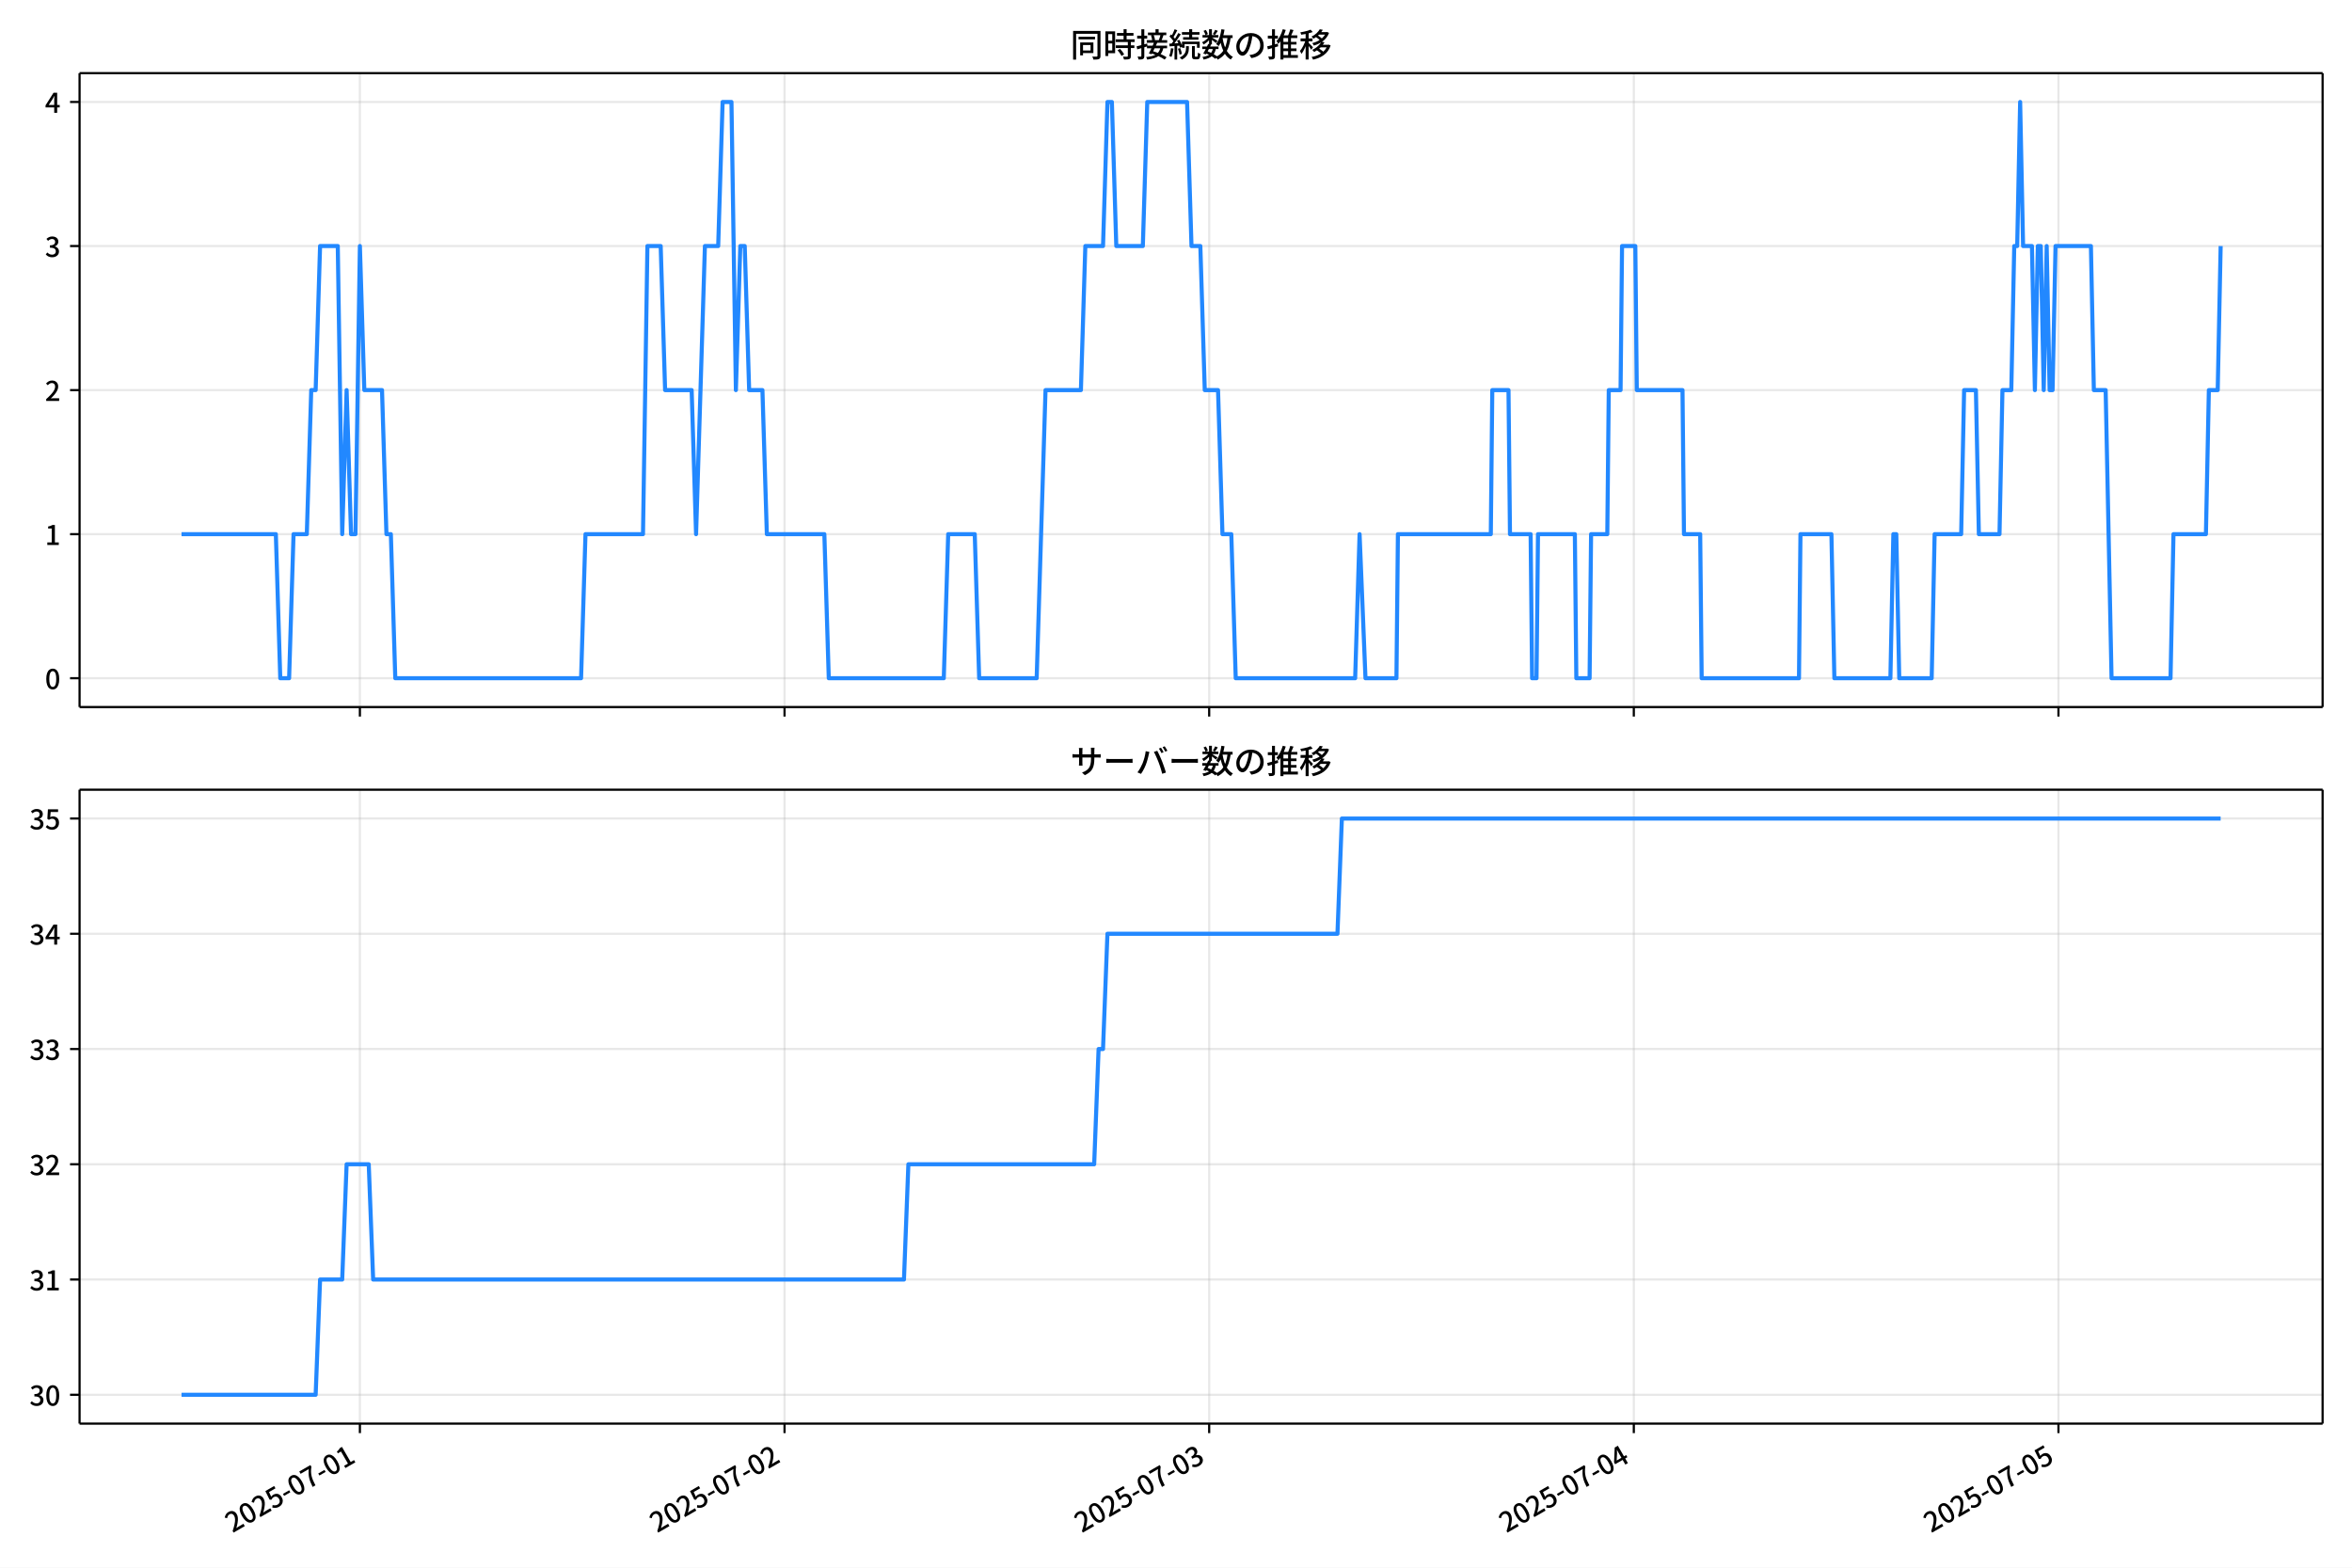
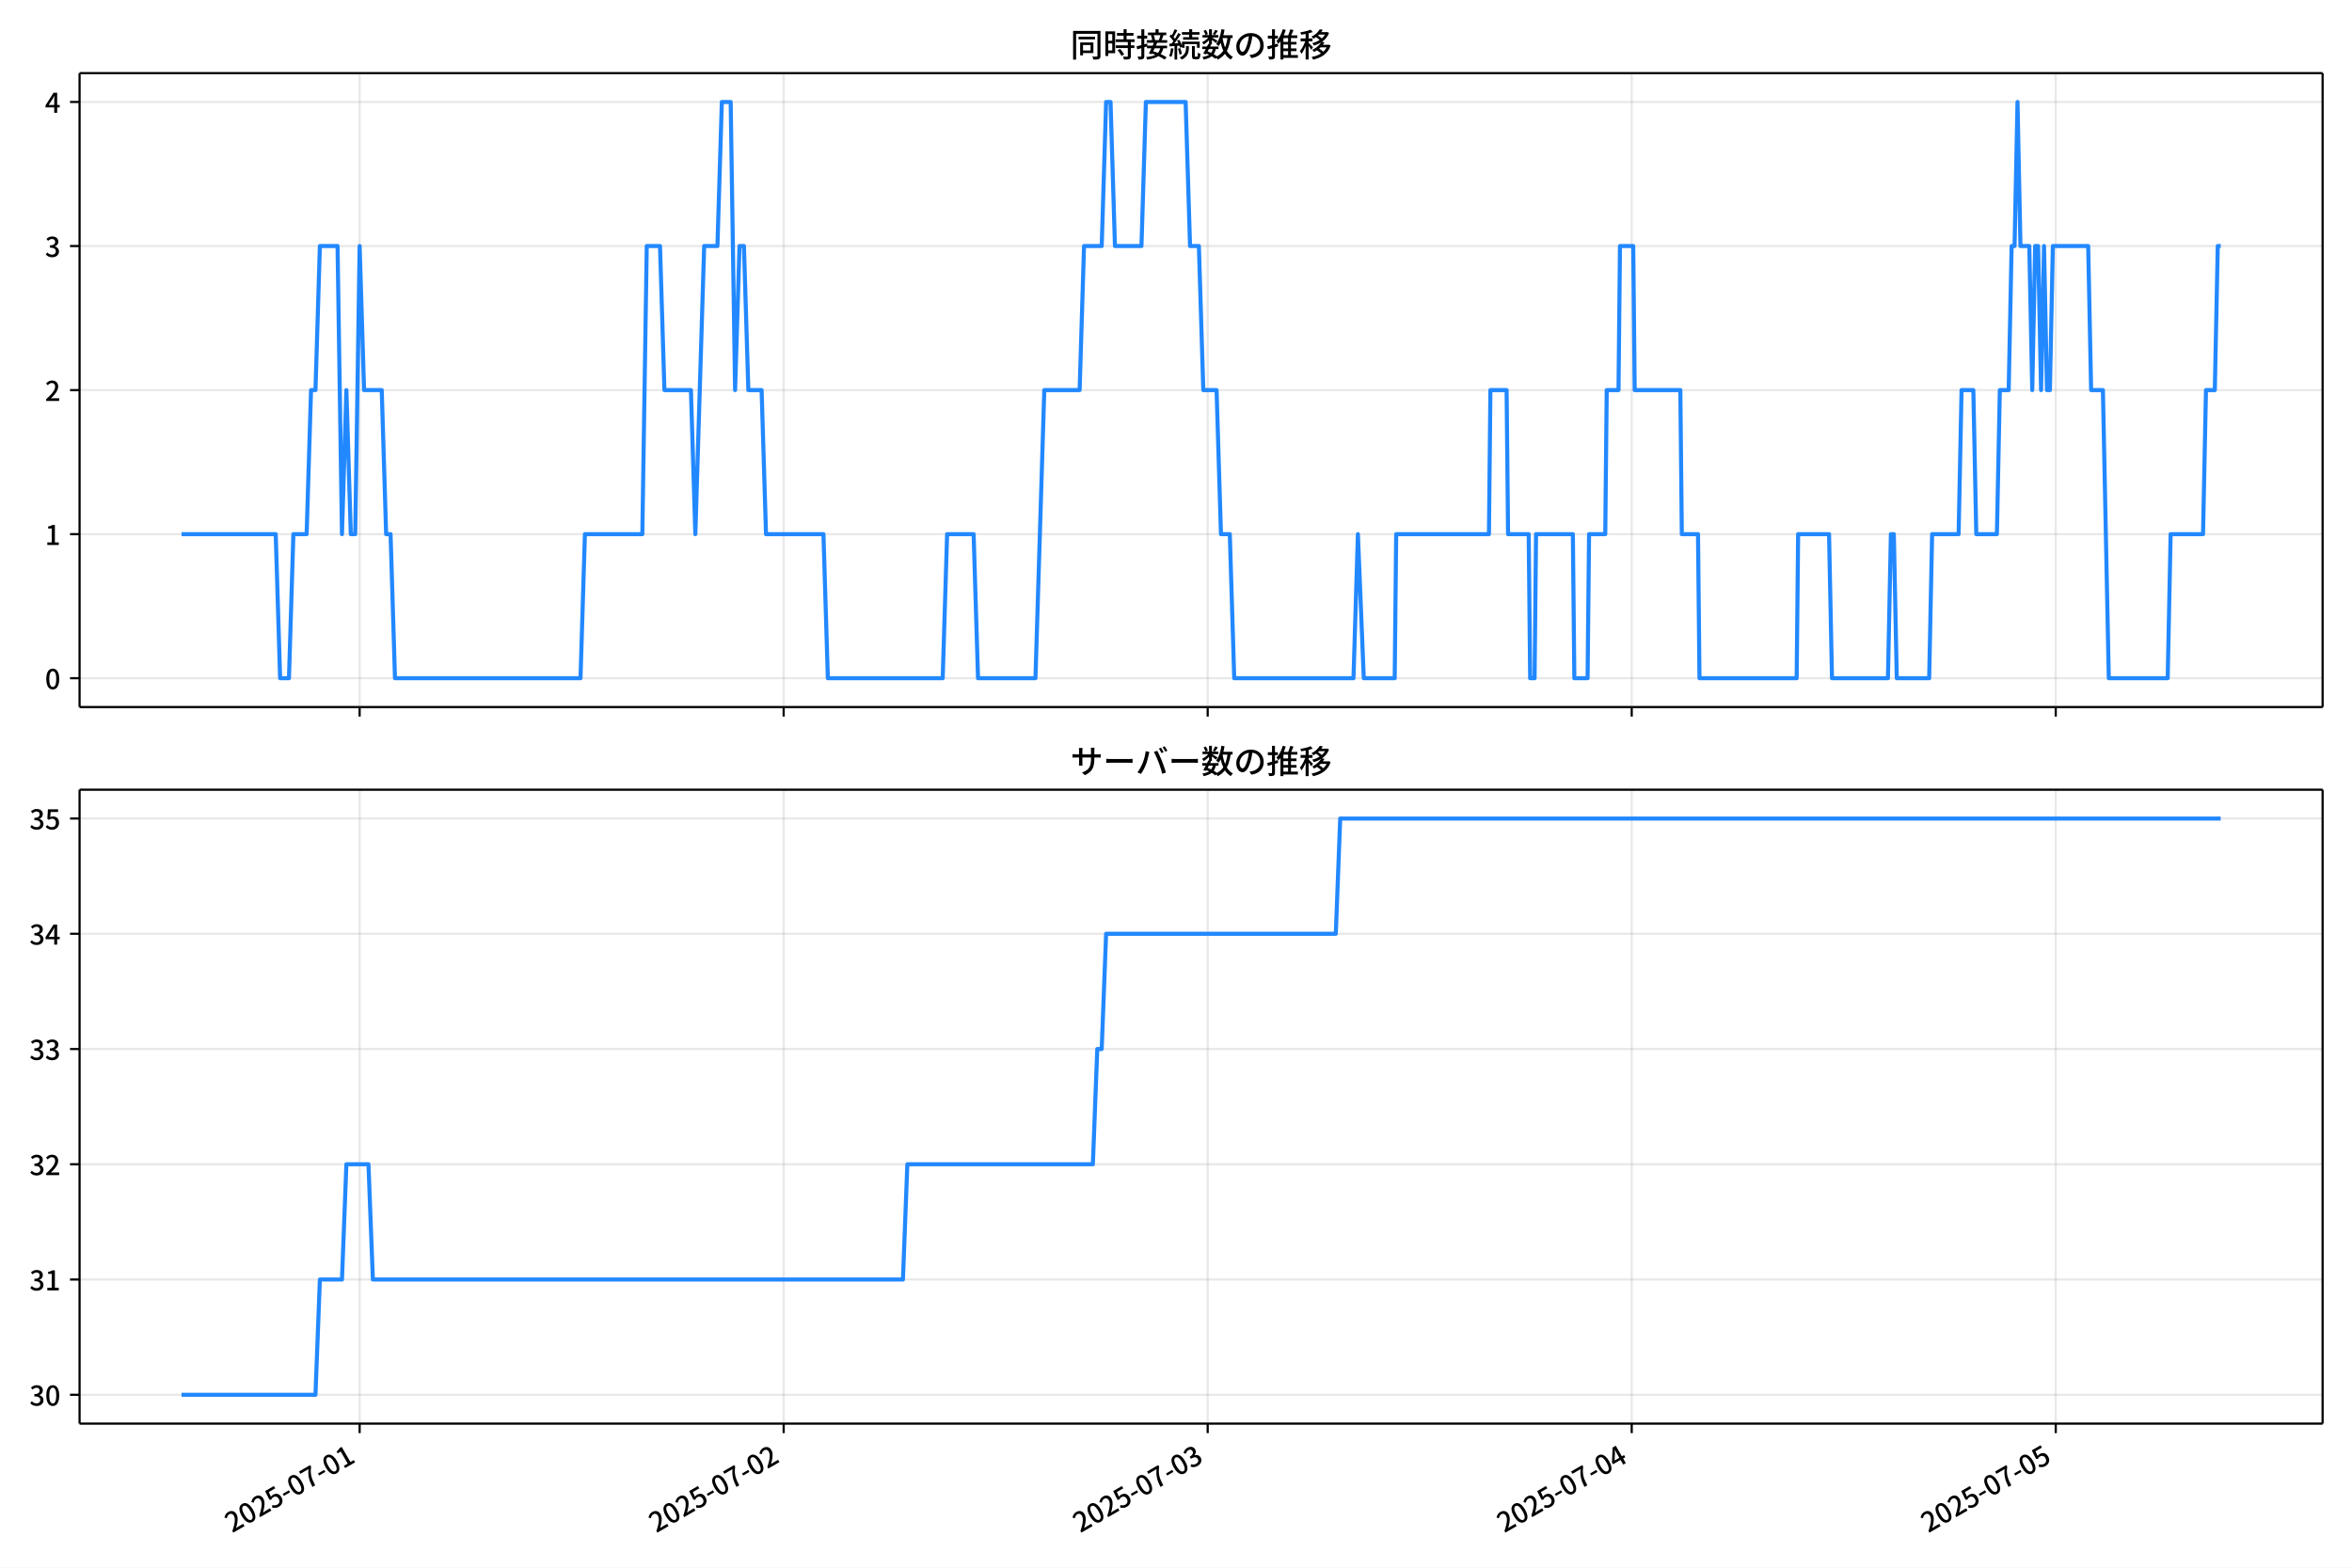
<svg xmlns="http://www.w3.org/2000/svg" xmlns:xlink="http://www.w3.org/1999/xlink" version="1.1" viewBox="0 0 864 576">
  <defs>
    <style type="text/css">*{stroke-linejoin: round; stroke-linecap: butt}</style>
  </defs>
  <g id="x">
    <g id="y">
      <path d="m0 576h864v-576h-864z" fill="#fff" />
    </g>
    <g id="z">
      <g id="aa">
        <path d="m29.23 259.78h823.97v-232.9h-823.97z" fill="#fff" />
      </g>
      <g id="ab">
        <g id="ac">
          <g id="ad">
-             <path d="m132.2 259.78v-232.9" clip-path="url(#d)" fill="none" stroke="#b0b0b0" stroke-linecap="square" stroke-opacity=".3" stroke-width=".8" />
+             <path d="m132.11 259.78v-232.9" clip-path="url(#d)" fill="none" stroke="#b0b0b0" stroke-linecap="square" stroke-opacity=".3" stroke-width=".8" />
          </g>
          <g id="ae">
            <defs>
              <path id="f" d="m0 0v3.5" stroke="#000" stroke-width=".8" />
            </defs>
-             <use x="132.205" y="259.778" stroke="#000000" stroke-width=".8" xlink:href="#f" />
+             <use x="132.11" y="259.778" stroke="#000000" stroke-width=".8" xlink:href="#f" />
          </g>
        </g>
        <g id="af">
          <g id="ag">
-             <path d="m288.2 259.78v-232.9" clip-path="url(#d)" fill="none" stroke="#b0b0b0" stroke-linecap="square" stroke-opacity=".3" stroke-width=".8" />
+             <path d="m287.88 259.78v-232.9" clip-path="url(#d)" fill="none" stroke="#b0b0b0" stroke-linecap="square" stroke-opacity=".3" stroke-width=".8" />
          </g>
          <g id="ah">
-             <use x="288.195" y="259.778" stroke="#000000" stroke-width=".8" xlink:href="#f" />
+             <use x="287.875" y="259.778" stroke="#000000" stroke-width=".8" xlink:href="#f" />
          </g>
        </g>
        <g id="ai">
          <g id="aj">
-             <path d="m444.19 259.78v-232.9" clip-path="url(#d)" fill="none" stroke="#b0b0b0" stroke-linecap="square" stroke-opacity=".3" stroke-width=".8" />
+             <path d="m443.64 259.78v-232.9" clip-path="url(#d)" fill="none" stroke="#b0b0b0" stroke-linecap="square" stroke-opacity=".3" stroke-width=".8" />
          </g>
          <g id="ak">
-             <use x="444.186" y="259.778" stroke="#000000" stroke-width=".8" xlink:href="#f" />
+             <use x="443.641" y="259.778" stroke="#000000" stroke-width=".8" xlink:href="#f" />
          </g>
        </g>
        <g id="al">
          <g id="am">
-             <path d="m600.18 259.78v-232.9" clip-path="url(#d)" fill="none" stroke="#b0b0b0" stroke-linecap="square" stroke-opacity=".3" stroke-width=".8" />
+             <path d="m599.41 259.78v-232.9" clip-path="url(#d)" fill="none" stroke="#b0b0b0" stroke-linecap="square" stroke-opacity=".3" stroke-width=".8" />
          </g>
          <g id="an">
-             <use x="600.176" y="259.778" stroke="#000000" stroke-width=".8" xlink:href="#f" />
+             <use x="599.406" y="259.778" stroke="#000000" stroke-width=".8" xlink:href="#f" />
          </g>
        </g>
        <g id="ao">
          <g id="ap">
-             <path d="m756.17 259.78v-232.9" clip-path="url(#d)" fill="none" stroke="#b0b0b0" stroke-linecap="square" stroke-opacity=".3" stroke-width=".8" />
+             <path d="m755.17 259.78v-232.9" clip-path="url(#d)" fill="none" stroke="#b0b0b0" stroke-linecap="square" stroke-opacity=".3" stroke-width=".8" />
          </g>
          <g id="aq">
-             <use x="756.167" y="259.778" stroke="#000000" stroke-width=".8" xlink:href="#f" />
+             <use x="755.171" y="259.778" stroke="#000000" stroke-width=".8" xlink:href="#f" />
          </g>
        </g>
      </g>
      <g id="ar">
        <g id="as">
          <g id="at">
            <path d="m29.23 249.19h823.97" clip-path="url(#d)" fill="none" stroke="#b0b0b0" stroke-linecap="square" stroke-opacity=".3" stroke-width=".8" />
          </g>
          <g id="au">
            <defs>
              <path id="e" d="m0 0h-3.5" stroke="#000" stroke-width=".8" />
            </defs>
            <use x="29.23" y="249.191" stroke="#000000" stroke-width=".8" xlink:href="#e" />
          </g>
          <g id="av">
            <g transform="translate(16.53 253.18) scale(.1 -.1)">
              <defs>
                <path id="a" transform="scale(.015625)" d="m1830-90q-460 0-806 275-346 276-535 823-188 547-188 1366 0 820 188 1357 189 538 535 803 346 266 806 266 461 0 800-269 340-269 528-803 189-534 189-1354 0-819-189-1366-188-547-528-823-339-275-800-275zm0 589q237 0 422 185 186 186 288 599 103 413 103 1091 0 679-103 1082-102 403-288 582-185 180-422 180-236 0-422-180-186-179-292-582-105-403-105-1082 0-678 105-1091 106-413 292-599 186-185 422-185z" />
              </defs>
              <use xlink:href="#a" />
            </g>
          </g>
        </g>
        <g id="aw">
          <g id="ax">
            <path d="m29.23 196.26h823.97" clip-path="url(#d)" fill="none" stroke="#b0b0b0" stroke-linecap="square" stroke-opacity=".3" stroke-width=".8" />
          </g>
          <g id="ay">
            <use x="29.23" y="196.26" stroke="#000000" stroke-width=".8" xlink:href="#e" />
          </g>
          <g id="az">
            <g transform="translate(16.53 200.25) scale(.1 -.1)">
              <defs>
                <path id="l" transform="scale(.015625)" d="m544 0v608h1037v3277h-845v467q333 58 579 147 247 90 451 218h557v-4109h915v-608h-2694z" />
              </defs>
              <use xlink:href="#l" />
            </g>
          </g>
        </g>
        <g id="ba">
          <g id="bb">
            <path d="m29.23 143.33h823.97" clip-path="url(#d)" fill="none" stroke="#b0b0b0" stroke-linecap="square" stroke-opacity=".3" stroke-width=".8" />
          </g>
          <g id="bc">
            <use x="29.23" y="143.329" stroke="#000000" stroke-width=".8" xlink:href="#e" />
          </g>
          <g id="bd">
            <g transform="translate(16.53 147.31) scale(.1 -.1)">
              <defs>
                <path id="b" transform="scale(.015625)" d="m282 0v429q697 621 1164 1136 468 515 701 956 234 442 234 826 0 256-87 451-86 196-262 301-176 106-445 106-275 0-506-151-230-150-422-368l-416 410q301 333 637 518 336 186 803 186 429 0 749-176t496-493 176-745q0-455-224-919t-615-935q-390-470-889-950 186 20 394 36t374 16h1184v-634h-3046z" />
              </defs>
              <use xlink:href="#b" />
            </g>
          </g>
        </g>
        <g id="be">
          <g id="bf">
            <path d="m29.23 90.398h823.97" clip-path="url(#d)" fill="none" stroke="#b0b0b0" stroke-linecap="square" stroke-opacity=".3" stroke-width=".8" />
          </g>
          <g id="bg">
            <use x="29.23" y="90.398" stroke="#000000" stroke-width=".8" xlink:href="#e" />
          </g>
          <g id="bh">
            <g transform="translate(16.53 94.383) scale(.1 -.1)">
              <defs>
                <path id="h" transform="scale(.015625)" d="m1715-90q-371 0-656 90t-503 240q-217 150-377 323l359 474q211-205 479-359 269-153 634-153 269 0 467 92 199 93 311 266t112 423q0 256-125 451t-429 300q-304 106-835 106v551q467 0 732 105 266 106 384 291 119 186 119 423 0 307-192 489-192 183-531 183-269 0-503-119-233-118-438-316l-384 460q282 256 614 413 333 157 737 157 422 0 748-144 327-144 512-413 186-269 186-659 0-403-221-685-221-281-592-422v-26q269-70 490-227t349-400 128-557q0-422-215-726-214-304-573-468-358-163-787-163z" />
              </defs>
              <use xlink:href="#h" />
            </g>
          </g>
        </g>
        <g id="bi">
          <g id="bj">
            <path d="m29.23 37.466h823.97" clip-path="url(#d)" fill="none" stroke="#b0b0b0" stroke-linecap="square" stroke-opacity=".3" stroke-width=".8" />
          </g>
          <g id="bk">
            <use x="29.23" y="37.466" stroke="#000000" stroke-width=".8" xlink:href="#e" />
          </g>
          <g id="bl">
            <g transform="translate(16.53 41.451) scale(.1 -.1)">
              <defs>
                <path id="k" transform="scale(.015625)" d="m2170 0v3072q0 192 12 457 13 266 20 458h-26q-90-179-183-365-92-185-195-364l-921-1415h2579v-576h-3328v493l1875 2957h858v-4717h-691z" />
              </defs>
              <use xlink:href="#k" />
            </g>
          </g>
        </g>
      </g>
      <g id="bm">
-         <path d="m66.683 196.26h34.648l1.625 52.931h3.25l1.625-52.931h4.875l1.625-52.931h1.625l1.625-52.931h6.5l1.625 105.86 1.625-52.931 1.625 52.931h1.625l1.625-105.86 1.625 52.931h6.5l1.625 52.931h1.625l1.625 52.931h68.246l1.625-52.931h21.124l1.625-105.86h4.875l1.625 52.931h9.749l1.625 52.931 3.25-105.86h4.875l1.625-52.931h3.25l1.625 105.86 1.625-52.931h1.625l1.625 52.931h4.875l1.625 52.931h21.124l1.625 52.931h42.247l1.625-52.931h9.749l1.625 52.931h21.124l3.25-105.86h12.999l1.625-52.931h6.5l1.625-52.931h1.625l1.625 52.931h9.749l1.625-52.931h14.624l1.625 52.931h3.25l1.625 52.931h4.875l1.625 52.931h3.25l1.625 52.931h43.872l1.625-52.931 2.167 52.931h11.374l.542-52.931h34.123l.542-52.931h5.958l.542 52.931h7.583l.542 52.931h1.625l.542-52.931h13.541l.542 52.931h4.875l.542-52.931h5.958l.542-52.931h4.333l.542-52.931h4.875l.542 52.931h16.791l.542 52.931h5.958l.542 52.931h35.748l.542-52.931h11.374l1.083 52.931h20.582l1.083-52.931h1.083l1.083 52.931h11.916l1.083-52.931h9.749l1.083-52.931h4.333l1.083 52.931h7.583l1.083-52.931h3.25l1.083-52.931h1.083l1.083-52.931 1.083 52.931h3.25l1.083 52.931 1.083-52.931h1.083l1.083 52.931 1.083-52.931 1.083 52.931h1.083l1.083-52.931h12.999l1.083 52.931h4.333l2.167 105.86h21.665l1.083-52.931h11.916l1.083-52.931h3.25l1.083-52.931v0" clip-path="url(#d)" fill="none" stroke="#28f" stroke-linecap="square" stroke-width="1.5" />
+         <path d="m66.683 196.26h34.598l1.623 52.931h3.245l1.623-52.931h4.868l1.623-52.931h1.623l1.623-52.931h6.49l1.623 105.86 1.623-52.931 1.623 52.931h1.623l1.623-105.86 1.623 52.931h6.49l1.623 52.931h1.623l1.623 52.931h68.147l1.623-52.931h21.093l1.623-105.86h4.868l1.623 52.931h9.735l1.623 52.931 3.245-105.86h4.868l1.623-52.931h3.245l1.623 105.86 1.623-52.931h1.623l1.623 52.931h4.868l1.623 52.931h21.093l1.623 52.931h42.186l1.623-52.931h9.735l1.623 52.931h21.093l3.245-105.86h12.98l1.623-52.931h6.49l1.623-52.931h1.623l1.623 52.931h9.735l1.623-52.931h14.603l1.623 52.931h3.245l1.623 52.931h4.868l1.623 52.931h3.245l1.623 52.931h43.809l1.623-52.931 2.163 52.931h11.358l.541-52.931h34.074l.541-52.931h5.949l.541 52.931h7.572l.541 52.931h1.623l.541-52.931h13.521l.541 52.931h4.868l.541-52.931h5.949l.541-52.931h4.327l.541-52.931h4.868l.541 52.931h16.766l.541 52.931h5.949l.541 52.931h35.696l.541-52.931h11.358l1.082 52.931h20.552l1.082-52.931h1.082l1.082 52.931h11.899l1.082-52.931h9.735l1.082-52.931h4.327l1.082 52.931h7.572l1.082-52.931h3.245l1.082-52.931h1.082l1.082-52.931 1.082 52.931h3.245l1.082 52.931 1.082-52.931h1.082l1.082 52.931 1.082-52.931 1.082 52.931h1.082l1.082-52.931h12.98l1.082 52.931h4.327l2.163 105.86h21.634l1.082-52.931h11.899l1.082-52.931h3.245l1.082-52.931h1.082v0" clip-path="url(#d)" fill="none" stroke="#28f" stroke-linecap="square" stroke-width="1.5" />
      </g>
      <g id="bn">
        <path d="m29.23 259.78v-232.9" fill="none" stroke="#000" stroke-linecap="square" stroke-width=".8" />
      </g>
      <g id="bo">
        <path d="m853.2 259.78v-232.9" fill="none" stroke="#000" stroke-linecap="square" stroke-width=".8" />
      </g>
      <g id="bp">
        <path d="m29.23 259.78h823.97" fill="none" stroke="#000" stroke-linecap="square" stroke-width=".8" />
      </g>
      <g id="bq">
        <path d="m29.23 26.88h823.97" fill="none" stroke="#000" stroke-linecap="square" stroke-width=".8" />
      </g>
      <g id="br">
        <g transform="translate(393.22 20.88) scale(.12 -.12)">
          <defs>
            <path id="u" transform="scale(.015625)" d="m1587 3936h3232v-518h-3232v518zm320-1114h557v-2534h-557v2534zm301 0h2291v-2086h-2291v512h1734v1069h-1734v505zm-1683 2260h5113v-570h-4524v-5056h-589v5626zm4768 0h595v-4896q0-250-67-397t-227-218q-160-77-426-96t-675-19q-13 83-45 192t-77 218q-45 108-89 185 281-13 527-13 247 0 330 0 83 7 118 42 36 35 36 112v4890z" />
            <path id="s" transform="scale(.015625)" d="m2714 4672h3238v-525h-3238v525zm-244-1235h3712v-538h-3712v538zm20-1184h3635v-531h-3635v531zm1523 3155h595v-2310h-595v2310zm832-2451h589v-2823q0-230-61-364-61-135-227-199-167-70-423-86t-633-16q-20 121-78 285-57 163-121 284 275-6 509-9t310-3q77 6 106 28 29 23 29 93v2810zm-2023-1677 487 282q153-160 313-352t294-381q135-189 206-343l-519-313q-64 153-189 348-124 196-278 394-154 199-314 365zm-2086 3718h1619v-4281h-1619v544h1056v3187h-1056v550zm32-1843h1293v-537h-1293v537zm-320 1843h563v-4832h-563v4832z" />
            <path id="t" transform="scale(.015625)" d="m3866 5408h614v-870h-614v870zm-1479-653h3597v-518h-3597v518zm-230-1485h4e3v-518h-4e3v518zm825 922 519 102q64-160 121-342 58-182 96-352 39-170 45-304l-544-128q-6 134-42 313-35 180-83 365-48 186-112 346zm1856 109 589-71q-96-275-202-557-105-281-195-486l-518 77q58 147 122 329 64 183 118 372t86 336zm-2643-2106h3943v-518h-3943v518zm1408 685 602-115q-167-371-362-784t-390-797-362-685l-525 179q160 288 346 666t368 784 323 752zm-659-2157 358 403q352-102 733-240 381-137 752-304 371-166 697-336 327-169 558-329l-384-461q-218 160-532 336-313 176-685 345-371 170-755 323-384 154-742 263zm1894 1114 583-71q-122-550-353-944-230-393-604-662t-922-435q-547-167-1296-269-25 128-93 269-67 141-137 230 678 64 1168 192t819 349q330 221 531 550 202 330 304 791zm-4684 217q396 90 953 240 557 151 1120 311l77-544q-525-154-1053-311-528-156-963-284l-134 588zm121 2093h1965v-563h-1965v563zm819 1248h576v-5229q0-236-51-374t-192-208q-141-77-355-99-214-23-541-16-13 115-64 288t-109 294q205-6 381-6t234 0q64 0 92 28 29 29 29 93v5229z" />
            <path id="r" transform="scale(.015625)" d="m4058 5408h595v-1798h-595v1798zm-1415-563h3443v-499h-3443v499zm231-992h3008v-499h-3008v499zm-224-877h3475v-1203h-531v729h-2432v-729h-512v1203zm1964-877h551v-1881q0-122 22-157 23-35 106-35 25 0 92 0 68 0 135 0t99 0q51 0 83 54t45 224 19 515q90-70 234-131t259-93q-19-429-83-662-64-234-183-326-118-93-316-93-39 0-103 0t-134 0-138 0q-67 0-99 0-237 0-365 64t-176 218q-48 153-48 422v1881zm-1164-6h550v-455q0-243-48-528-48-284-186-579-137-294-409-572-272-279-727-503-70 90-192 208-121 118-230 195 416 205 665 438 250 234 371 474 122 240 164 467 42 228 42 413v442zm-2240 3309 524-192q-121-244-259-503-137-259-275-496t-259-416l-410 173q122 186 246 438 125 253 240 515 116 263 193 481zm716-743 500-230q-224-359-496-756-272-396-548-764-275-368-518-650l-358 205q179 211 377 483 199 272 387 569 189 298 358 592 170 295 298 551zm-1721-665 307 403q166-154 339-340 173-185 320-364t224-327l-326-460q-77 160-218 348-141 189-314 384-172 196-332 356zm1485-832 435 179q128-211 249-458 122-246 215-474 93-227 137-412l-473-211q-32 185-119 422-86 237-201 486-115 250-243 468zm-1530-583q422 26 998 54 576 29 1184 68l7-499q-570-45-1127-84-556-38-992-70l-70 531zm1702-992 436 135q121-276 214-596t118-556l-454-148q-26 237-112 563-86 327-202 602zm-1363 109 499-83q-57-455-163-897-105-441-253-748-51 32-134 73-83 42-170 83-86 42-144 62 148 294 234 697t131 813zm691 627h525v-2861h-525v2861z" />
            <path id="n" transform="scale(.015625)" d="m224 2022h3187v-499h-3187v499zm51 2247h3111v-487h-3111v487zm1127-1735 563-121q-154-320-333-672t-352-679q-173-326-326-582l-532 173q148 243 324 566t345 669q170 346 311 646zm934-832 563-64q-89-480-262-838t-461-614-701-432-976-298q-25 128-99 269t-157 237q659 102 1085 303 426 202 666 554t342 883zm422 3597 519-211q-147-218-298-436-150-217-278-377l-403 186q121 173 252 413 132 240 208 425zm-1203 109h563v-2957h-563v2957zm-1075-320 448 186q134-192 246-420 112-227 157-393l-467-211q-38 172-147 406t-237 432zm1094-1050 397-236q-160-263-400-529-240-265-519-489-278-224-553-378-51 103-141 237-89 135-179 218 269 109 534 294 266 186 493 416 228 231 368 467zm487-204q83-45 246-145 163-99 352-211t346-211 221-150l-327-423q-83 77-230 198-147 122-317 253-170 132-327 250-156 119-259 189l295 250zm1798 396h2311v-556h-2311v556zm115 1178 615-90q-103-640-263-1235t-384-1101q-224-505-512-889-44 57-134 134t-186 157-166 125q275 339 473 796 199 458 340 995 141 538 217 1108zm1223-1510 614-58q-147-1101-445-1940-297-838-813-1443-515-604-1321-1014-26 71-90 177-64 105-134 208-70 102-128 159 742 346 1212 880 471 535 730 1290 260 755 375 1741zm-1005-135q134-851 387-1597 253-745 659-1305 407-560 1002-874-70-57-154-150-83-93-154-189-70-96-121-179-633 371-1056 988-422 618-688 1434-265 816-425 1783l550 89zm-3309-3065 327 416q377-148 754-330 378-182 701-378 324-195 548-368l-416-435q-211 179-519 378-307 198-666 383-358 186-729 334z" />
            <path id="q" transform="scale(.015625)" d="m3686 4378q-64-493-163-1041-99-547-265-1084-192-653-432-1104t-522-688-595-237q-320 0-596 221-275 221-448 621-172 400-172 931 0 537 220 1017 221 480 611 851 391 372 909 583 519 211 1121 211 576 0 1040-186 464-185 793-515 330-329 502-771 173-441 173-941 0-672-278-1194-278-521-816-851-538-329-1318-444l-378 601q166 20 307 42t263 48q307 70 585 217 279 148 496 375 218 227 342 534 125 308 125 692t-122 713q-121 330-358 573-236 243-582 380-346 138-781 138-525 0-935-186-409-185-694-489-284-304-432-656-147-352-147-678 0-365 89-605 90-240 224-355 135-115 276-115t288 144 297 457q151 314 298 800 147 461 246 982 100 522 145 1021l684-12z" />
            <path id="o" transform="scale(.015625)" d="m2995 2925h2893v-519h-2893v519zm0-1280h2893v-519h-2893v519zm-64-1299h3232v-557h-3232v557zm1312 3577h563v-3763h-563v3763zm429 1466 634-141q-154-390-340-794-185-403-339-684l-512 140q103 199 208 458 106 259 195 528 90 269 154 493zm-1472 25 582-147q-153-518-371-1018-217-499-483-931t-573-758q-38 64-109 160-70 96-147 198-77 103-141 160 416 416 733 1034t509 1302zm128-1203h2720v-537h-2720v-4205h-582v4422l313 320h269zm-3174-2157q396 90 953 240 557 151 1120 311l77-544q-525-154-1053-311-528-156-963-284l-134 588zm121 2093h1965v-563h-1965v563zm819 1248h576v-5229q0-236-51-374t-192-208q-141-77-355-99-214-23-541-16-13 115-64 288t-109 294q205-6 381-6t234 0q64 0 92 28 29 29 29 93v5229z" />
            <path id="m" transform="scale(.015625)" d="m4051 5402 595-109q-281-493-729-941t-1107-806q-39 64-106 144t-141 153q-73 74-137 119 608 288 1011 678t614 762zm-77-557h1511v-493h-1863l352 493zm1293 0h109l109 25 384-179q-192-505-496-905t-695-701q-390-301-845-519-454-217-947-358-44 109-137 253t-176 227q448 109 867 294 419 186 777 445 359 259 631 592t419 730v96zm-1990-954 377 307q167-96 336-218 170-121 320-249 151-128 247-237l-397-332q-90 108-237 236t-317 259q-169 132-329 234zm1107-934 595-109q-307-538-803-1031-496-492-1232-876-38 64-102 144t-138 156q-74 77-138 116 455 217 807 483t604 554q253 288 407 563zm-90-589h1460v-506h-1818l358 506zm1268 0h121l109 26 384-167q-192-614-531-1075t-787-794q-448-332-983-553-534-221-1129-355-45 115-132 269-86 153-176 249 551 96 1043 285 493 189 903 473 410 285 714 669t464 883v90zm-2132-1056 410 339q186-102 384-237 198-134 371-275t282-269l-435-371q-103 128-270 272-166 144-361 288t-381 253zm-2150 3533h589v-5376h-589v5376zm-992-1242h2336v-569h-2336v569zm1024-224 365-160q-96-339-231-707-134-368-291-727-157-358-336-672-179-313-365-537-44 128-134 291t-160 272q173 192 339 457 167 266 323 570 157 304 282 618t208 595zm941 1946 416-467q-314-122-695-221-380-99-784-173-403-74-780-131-20 102-71 236-51 135-102 231 358 58 732 138 375 80 711 179t573 208zm-397-2579q58-45 179-170 122-125 266-266 144-140 259-265t160-183l-352-473q-58 102-157 255-99 154-218 317-118 164-227 311-108 147-185 237l275 237z" />
          </defs>
          <use xlink:href="#u" />
          <use transform="translate(100)" xlink:href="#s" />
          <use transform="translate(200)" xlink:href="#t" />
          <use transform="translate(300)" xlink:href="#r" />
          <use transform="translate(400)" xlink:href="#n" />
          <use transform="translate(500)" xlink:href="#q" />
          <use transform="translate(600)" xlink:href="#o" />
          <use transform="translate(700)" xlink:href="#m" />
        </g>
      </g>
    </g>
    <g id="bs">
      <g id="bt">
        <path d="m29.23 523.06h823.97v-232.9h-823.97z" fill="#fff" />
      </g>
      <g id="bu">
        <g id="bv">
          <g id="bw">
-             <path d="m132.2 523.06v-232.9" clip-path="url(#c)" fill="none" stroke="#b0b0b0" stroke-linecap="square" stroke-opacity=".3" stroke-width=".8" />
+             <path d="m132.11 523.06v-232.9" clip-path="url(#c)" fill="none" stroke="#b0b0b0" stroke-linecap="square" stroke-opacity=".3" stroke-width=".8" />
          </g>
          <g id="bx">
-             <use x="132.205" y="523.055" stroke="#000000" stroke-width=".8" xlink:href="#f" />
+             <use x="132.11" y="523.055" stroke="#000000" stroke-width=".8" xlink:href="#f" />
          </g>
          <g id="by">
-             <g transform="translate(85.415 563.33) rotate(-30) scale(.1 -.1)">
+             <g transform="translate(85.32 563.33) rotate(-30) scale(.1 -.1)">
              <defs>
                <path id="i" transform="scale(.015625)" d="m1715-90q-365 0-653 90t-506 237q-217 147-383 307l352 480q134-134 294-246t361-183q202-70 452-70 262 0 473 118 212 119 333 346 122 227 122 541 0 460-247 716-246 256-649 256-224 0-384-64t-365-198l-365 237 141 2240h2387v-627h-1747l-109-1204q154 77 307 118 154 42 340 42 397 0 723-160t518-490q192-329 192-847 0-519-224-887t-586-560q-361-192-777-192z" />
                <path id="g" transform="scale(.015625)" d="m301 1536v544h1689v-544h-1689z" />
                <path id="j" transform="scale(.015625)" d="m1235 0q32 646 109 1187t224 1024 384 941 576 938h-2208v627h3027v-455q-409-512-665-989-256-476-397-969t-205-1053-90-1251h-755z" />
              </defs>
              <use xlink:href="#b" />
              <use transform="translate(57)" xlink:href="#a" />
              <use transform="translate(114)" xlink:href="#b" />
              <use transform="translate(171)" xlink:href="#i" />
              <use transform="translate(228)" xlink:href="#g" />
              <use transform="translate(263.7)" xlink:href="#a" />
              <use transform="translate(320.7)" xlink:href="#j" />
              <use transform="translate(377.7)" xlink:href="#g" />
              <use transform="translate(413.4)" xlink:href="#a" />
              <use transform="translate(470.4)" xlink:href="#l" />
            </g>
          </g>
        </g>
        <g id="bz">
          <g id="ca">
-             <path d="m288.2 523.06v-232.9" clip-path="url(#c)" fill="none" stroke="#b0b0b0" stroke-linecap="square" stroke-opacity=".3" stroke-width=".8" />
+             <path d="m287.88 523.06v-232.9" clip-path="url(#c)" fill="none" stroke="#b0b0b0" stroke-linecap="square" stroke-opacity=".3" stroke-width=".8" />
          </g>
          <g id="cb">
-             <use x="288.195" y="523.055" stroke="#000000" stroke-width=".8" xlink:href="#f" />
+             <use x="287.875" y="523.055" stroke="#000000" stroke-width=".8" xlink:href="#f" />
          </g>
          <g id="cc">
-             <g transform="translate(241.41 563.33) rotate(-30) scale(.1 -.1)">
+             <g transform="translate(241.09 563.33) rotate(-30) scale(.1 -.1)">
              <use xlink:href="#b" />
              <use transform="translate(57)" xlink:href="#a" />
              <use transform="translate(114)" xlink:href="#b" />
              <use transform="translate(171)" xlink:href="#i" />
              <use transform="translate(228)" xlink:href="#g" />
              <use transform="translate(263.7)" xlink:href="#a" />
              <use transform="translate(320.7)" xlink:href="#j" />
              <use transform="translate(377.7)" xlink:href="#g" />
              <use transform="translate(413.4)" xlink:href="#a" />
              <use transform="translate(470.4)" xlink:href="#b" />
            </g>
          </g>
        </g>
        <g id="cd">
          <g id="ce">
-             <path d="m444.19 523.06v-232.9" clip-path="url(#c)" fill="none" stroke="#b0b0b0" stroke-linecap="square" stroke-opacity=".3" stroke-width=".8" />
+             <path d="m443.64 523.06v-232.9" clip-path="url(#c)" fill="none" stroke="#b0b0b0" stroke-linecap="square" stroke-opacity=".3" stroke-width=".8" />
          </g>
          <g id="cf">
-             <use x="444.186" y="523.055" stroke="#000000" stroke-width=".8" xlink:href="#f" />
+             <use x="443.641" y="523.055" stroke="#000000" stroke-width=".8" xlink:href="#f" />
          </g>
          <g id="cg">
-             <g transform="translate(397.4 563.33) rotate(-30) scale(.1 -.1)">
+             <g transform="translate(396.85 563.33) rotate(-30) scale(.1 -.1)">
              <use xlink:href="#b" />
              <use transform="translate(57)" xlink:href="#a" />
              <use transform="translate(114)" xlink:href="#b" />
              <use transform="translate(171)" xlink:href="#i" />
              <use transform="translate(228)" xlink:href="#g" />
              <use transform="translate(263.7)" xlink:href="#a" />
              <use transform="translate(320.7)" xlink:href="#j" />
              <use transform="translate(377.7)" xlink:href="#g" />
              <use transform="translate(413.4)" xlink:href="#a" />
              <use transform="translate(470.4)" xlink:href="#h" />
            </g>
          </g>
        </g>
        <g id="ch">
          <g id="ci">
-             <path d="m600.18 523.06v-232.9" clip-path="url(#c)" fill="none" stroke="#b0b0b0" stroke-linecap="square" stroke-opacity=".3" stroke-width=".8" />
+             <path d="m599.41 523.06v-232.9" clip-path="url(#c)" fill="none" stroke="#b0b0b0" stroke-linecap="square" stroke-opacity=".3" stroke-width=".8" />
          </g>
          <g id="cj">
-             <use x="600.176" y="523.055" stroke="#000000" stroke-width=".8" xlink:href="#f" />
+             <use x="599.406" y="523.055" stroke="#000000" stroke-width=".8" xlink:href="#f" />
          </g>
          <g id="ck">
-             <g transform="translate(553.39 563.33) rotate(-30) scale(.1 -.1)">
+             <g transform="translate(552.62 563.33) rotate(-30) scale(.1 -.1)">
              <use xlink:href="#b" />
              <use transform="translate(57)" xlink:href="#a" />
              <use transform="translate(114)" xlink:href="#b" />
              <use transform="translate(171)" xlink:href="#i" />
              <use transform="translate(228)" xlink:href="#g" />
              <use transform="translate(263.7)" xlink:href="#a" />
              <use transform="translate(320.7)" xlink:href="#j" />
              <use transform="translate(377.7)" xlink:href="#g" />
              <use transform="translate(413.4)" xlink:href="#a" />
              <use transform="translate(470.4)" xlink:href="#k" />
            </g>
          </g>
        </g>
        <g id="cl">
          <g id="cm">
-             <path d="m756.17 523.06v-232.9" clip-path="url(#c)" fill="none" stroke="#b0b0b0" stroke-linecap="square" stroke-opacity=".3" stroke-width=".8" />
+             <path d="m755.17 523.06v-232.9" clip-path="url(#c)" fill="none" stroke="#b0b0b0" stroke-linecap="square" stroke-opacity=".3" stroke-width=".8" />
          </g>
          <g id="cn">
-             <use x="756.167" y="523.055" stroke="#000000" stroke-width=".8" xlink:href="#f" />
+             <use x="755.171" y="523.055" stroke="#000000" stroke-width=".8" xlink:href="#f" />
          </g>
          <g id="co">
-             <g transform="translate(709.38 563.33) rotate(-30) scale(.1 -.1)">
+             <g transform="translate(708.38 563.33) rotate(-30) scale(.1 -.1)">
              <use xlink:href="#b" />
              <use transform="translate(57)" xlink:href="#a" />
              <use transform="translate(114)" xlink:href="#b" />
              <use transform="translate(171)" xlink:href="#i" />
              <use transform="translate(228)" xlink:href="#g" />
              <use transform="translate(263.7)" xlink:href="#a" />
              <use transform="translate(320.7)" xlink:href="#j" />
              <use transform="translate(377.7)" xlink:href="#g" />
              <use transform="translate(413.4)" xlink:href="#a" />
              <use transform="translate(470.4)" xlink:href="#i" />
            </g>
          </g>
        </g>
      </g>
      <g id="cp">
        <g id="cq">
          <g id="cr">
            <path d="m29.23 512.47h823.97" clip-path="url(#c)" fill="none" stroke="#b0b0b0" stroke-linecap="square" stroke-opacity=".3" stroke-width=".8" />
          </g>
          <g id="cs">
            <use x="29.23" y="512.469" stroke="#000000" stroke-width=".8" xlink:href="#e" />
          </g>
          <g id="ct">
            <g transform="translate(10.83 516.45) scale(.1 -.1)">
              <use xlink:href="#h" />
              <use transform="translate(57)" xlink:href="#a" />
            </g>
          </g>
        </g>
        <g id="cu">
          <g id="cv">
            <path d="m29.23 470.12h823.97" clip-path="url(#c)" fill="none" stroke="#b0b0b0" stroke-linecap="square" stroke-opacity=".3" stroke-width=".8" />
          </g>
          <g id="cw">
            <use x="29.23" y="470.124" stroke="#000000" stroke-width=".8" xlink:href="#e" />
          </g>
          <g id="cx">
            <g transform="translate(10.83 474.11) scale(.1 -.1)">
              <use xlink:href="#h" />
              <use transform="translate(57)" xlink:href="#l" />
            </g>
          </g>
        </g>
        <g id="cy">
          <g id="cz">
            <path d="m29.23 427.78h823.97" clip-path="url(#c)" fill="none" stroke="#b0b0b0" stroke-linecap="square" stroke-opacity=".3" stroke-width=".8" />
          </g>
          <g id="da">
            <use x="29.23" y="427.779" stroke="#000000" stroke-width=".8" xlink:href="#e" />
          </g>
          <g id="db">
            <g transform="translate(10.83 431.76) scale(.1 -.1)">
              <use xlink:href="#h" />
              <use transform="translate(57)" xlink:href="#b" />
            </g>
          </g>
        </g>
        <g id="dc">
          <g id="dd">
            <path d="m29.23 385.43h823.97" clip-path="url(#c)" fill="none" stroke="#b0b0b0" stroke-linecap="square" stroke-opacity=".3" stroke-width=".8" />
          </g>
          <g id="de">
            <use x="29.23" y="385.434" stroke="#000000" stroke-width=".8" xlink:href="#e" />
          </g>
          <g id="df">
            <g transform="translate(10.83 389.42) scale(.1 -.1)">
              <use xlink:href="#h" />
              <use transform="translate(57)" xlink:href="#h" />
            </g>
          </g>
        </g>
        <g id="dg">
          <g id="dh">
            <path d="m29.23 343.09h823.97" clip-path="url(#c)" fill="none" stroke="#b0b0b0" stroke-linecap="square" stroke-opacity=".3" stroke-width=".8" />
          </g>
          <g id="di">
            <use x="29.23" y="343.089" stroke="#000000" stroke-width=".8" xlink:href="#e" />
          </g>
          <g id="dj">
            <g transform="translate(10.83 347.07) scale(.1 -.1)">
              <use xlink:href="#h" />
              <use transform="translate(57)" xlink:href="#k" />
            </g>
          </g>
        </g>
        <g id="dk">
          <g id="dl">
            <path d="m29.23 300.74h823.97" clip-path="url(#c)" fill="none" stroke="#b0b0b0" stroke-linecap="square" stroke-opacity=".3" stroke-width=".8" />
          </g>
          <g id="dm">
            <use x="29.23" y="300.744" stroke="#000000" stroke-width=".8" xlink:href="#e" />
          </g>
          <g id="dn">
            <g transform="translate(10.83 304.73) scale(.1 -.1)">
              <use xlink:href="#h" />
              <use transform="translate(57)" xlink:href="#i" />
            </g>
          </g>
        </g>
      </g>
      <g id="do">
-         <path d="m66.683 512.47h49.272l1.625-42.345h8.124l1.625-42.345h8.124l1.625 42.345h194.99l1.625-42.345h68.246l1.625-42.345h1.625l1.625-42.345h84.495l1.625-42.345h322.81v0" clip-path="url(#c)" fill="none" stroke="#28f" stroke-linecap="square" stroke-width="1.5" />
+         <path d="m66.683 512.47h49.201l1.623-42.345h8.113l1.623-42.345h8.113l1.623 42.345h194.71l1.623-42.345h68.147l1.623-42.345h1.623l1.623-42.345h84.373l1.623-42.345h323.43v0" clip-path="url(#c)" fill="none" stroke="#28f" stroke-linecap="square" stroke-width="1.5" />
      </g>
      <g id="dp">
        <path d="m29.23 523.06v-232.9" fill="none" stroke="#000" stroke-linecap="square" stroke-width=".8" />
      </g>
      <g id="dq">
        <path d="m853.2 523.06v-232.9" fill="none" stroke="#000" stroke-linecap="square" stroke-width=".8" />
      </g>
      <g id="dr">
        <path d="m29.23 523.06h823.97" fill="none" stroke="#000" stroke-linecap="square" stroke-width=".8" />
      </g>
      <g id="ds">
        <path d="m29.23 290.16h823.97" fill="none" stroke="#000" stroke-linecap="square" stroke-width=".8" />
      </g>
      <g id="dt">
        <g transform="translate(393.22 284.16) scale(.12 -.12)">
          <defs>
            <path id="w" transform="scale(.015625)" d="m4685 2893q0-621-84-1111-83-489-288-877-204-387-569-691t-928-560l-544 512q448 167 781 371 333 205 550 503 218 298 323 739 106 442 106 1075v1620q0 192-10 339-9 147-22 217h723q-6-70-22-217t-16-339v-1581zm-2304 2086q-7-64-23-199-16-134-16-313v-2317q0-128 6-256 7-128 13-224 7-96 13-140h-710q6 44 12 140 7 96 13 221 7 125 7 259v2317q0 122-10 256-9 135-28 256h723zm-1978-1197q45-12 144-22t237-20q138-9 285-9h4217q237 0 394 13t246 26v-679q-76 7-240 13-163 6-393 6h-4224q-147 0-282-3-134-3-234-10-99-6-150-12v697z" />
            <path id="p" transform="scale(.015625)" d="m621 2854q109-6 265-16 157-9 339-16 183-6 349-6 128 0 352 0t509 0 598 0q314 0 624 0 311 0 586 0t486 0q212 0 327 0 230 0 416 16t301 22v-793q-109 6-308 19-198 13-409 13-109 0-324 0-214 0-489 0t-586 0q-310 0-624 0-313 0-598 0t-509 0-352 0q-262 0-525-10-262-9-428-22v793z" />
            <path id="v" transform="scale(.015625)" d="m4941 5037q83-109 176-269t182-320q90-160 154-288l-416-179q-96 192-240 448t-272 435l416 173zm723 275q83-122 182-282 100-160 196-317 96-156 153-271l-416-186q-102 205-246 454-144 250-279 429l410 173zm-4339-3360q102 262 201 556 100 295 183 612t144 630q61 314 93 602l723-147q-19-83-45-183-26-99-48-195t-42-166q-32-154-86-394t-131-512-164-551q-86-278-182-514-115-301-269-618-153-317-326-618-173-300-346-550l-697 294q301 397 563 874t429 880zm3155 198q-96 250-215 531-118 282-243 567-124 285-246 534-122 250-224 429l659 218q96-179 221-429t253-535q128-284 249-566 122-281 218-525 90-230 195-518 106-288 211-592 106-304 195-589 90-285 154-515l-729-237q-84 352-199 736t-240 768-259 723z" />
          </defs>
          <use xlink:href="#w" />
          <use transform="translate(100)" xlink:href="#p" />
          <use transform="translate(200)" xlink:href="#v" />
          <use transform="translate(300)" xlink:href="#p" />
          <use transform="translate(400)" xlink:href="#n" />
          <use transform="translate(500)" xlink:href="#q" />
          <use transform="translate(600)" xlink:href="#o" />
          <use transform="translate(700)" xlink:href="#m" />
        </g>
      </g>
    </g>
  </g>
  <defs>
    <clipPath id="d">
      <rect x="29.23" y="26.88" width="823.97" height="232.9" />
    </clipPath>
    <clipPath id="c">
      <rect x="29.23" y="290.16" width="823.97" height="232.9" />
    </clipPath>
  </defs>
</svg>
